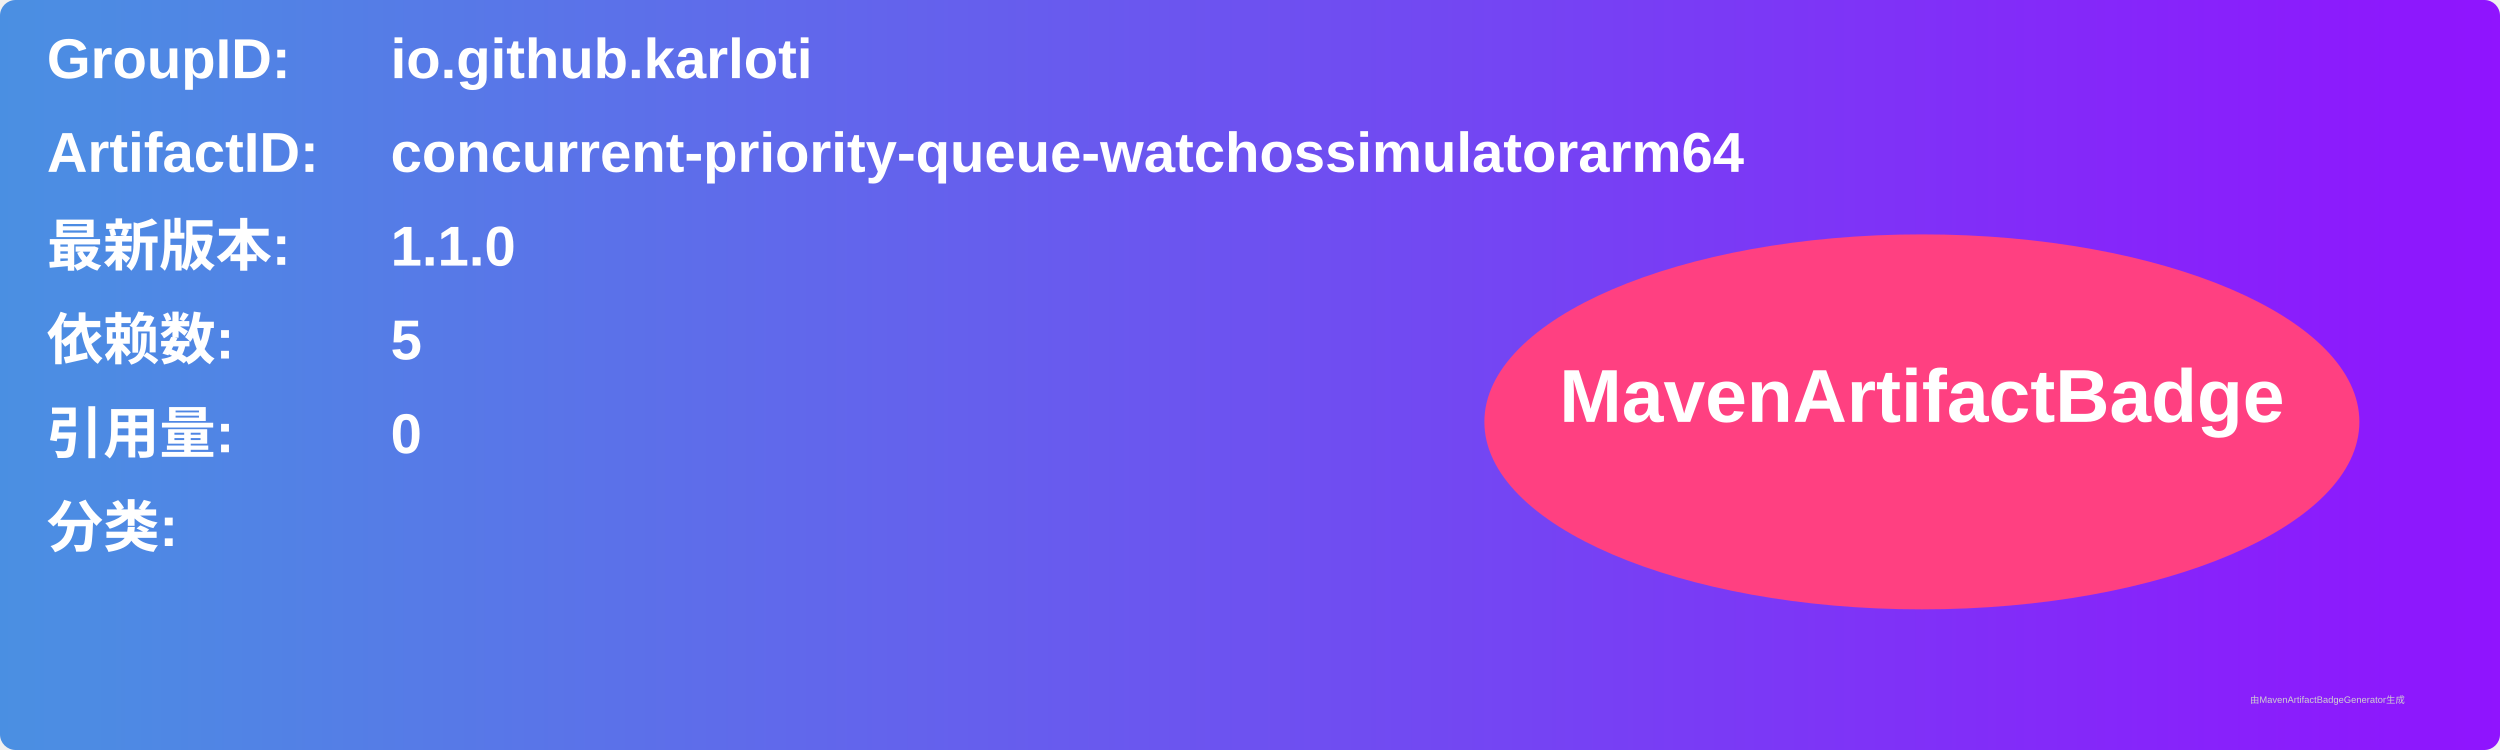
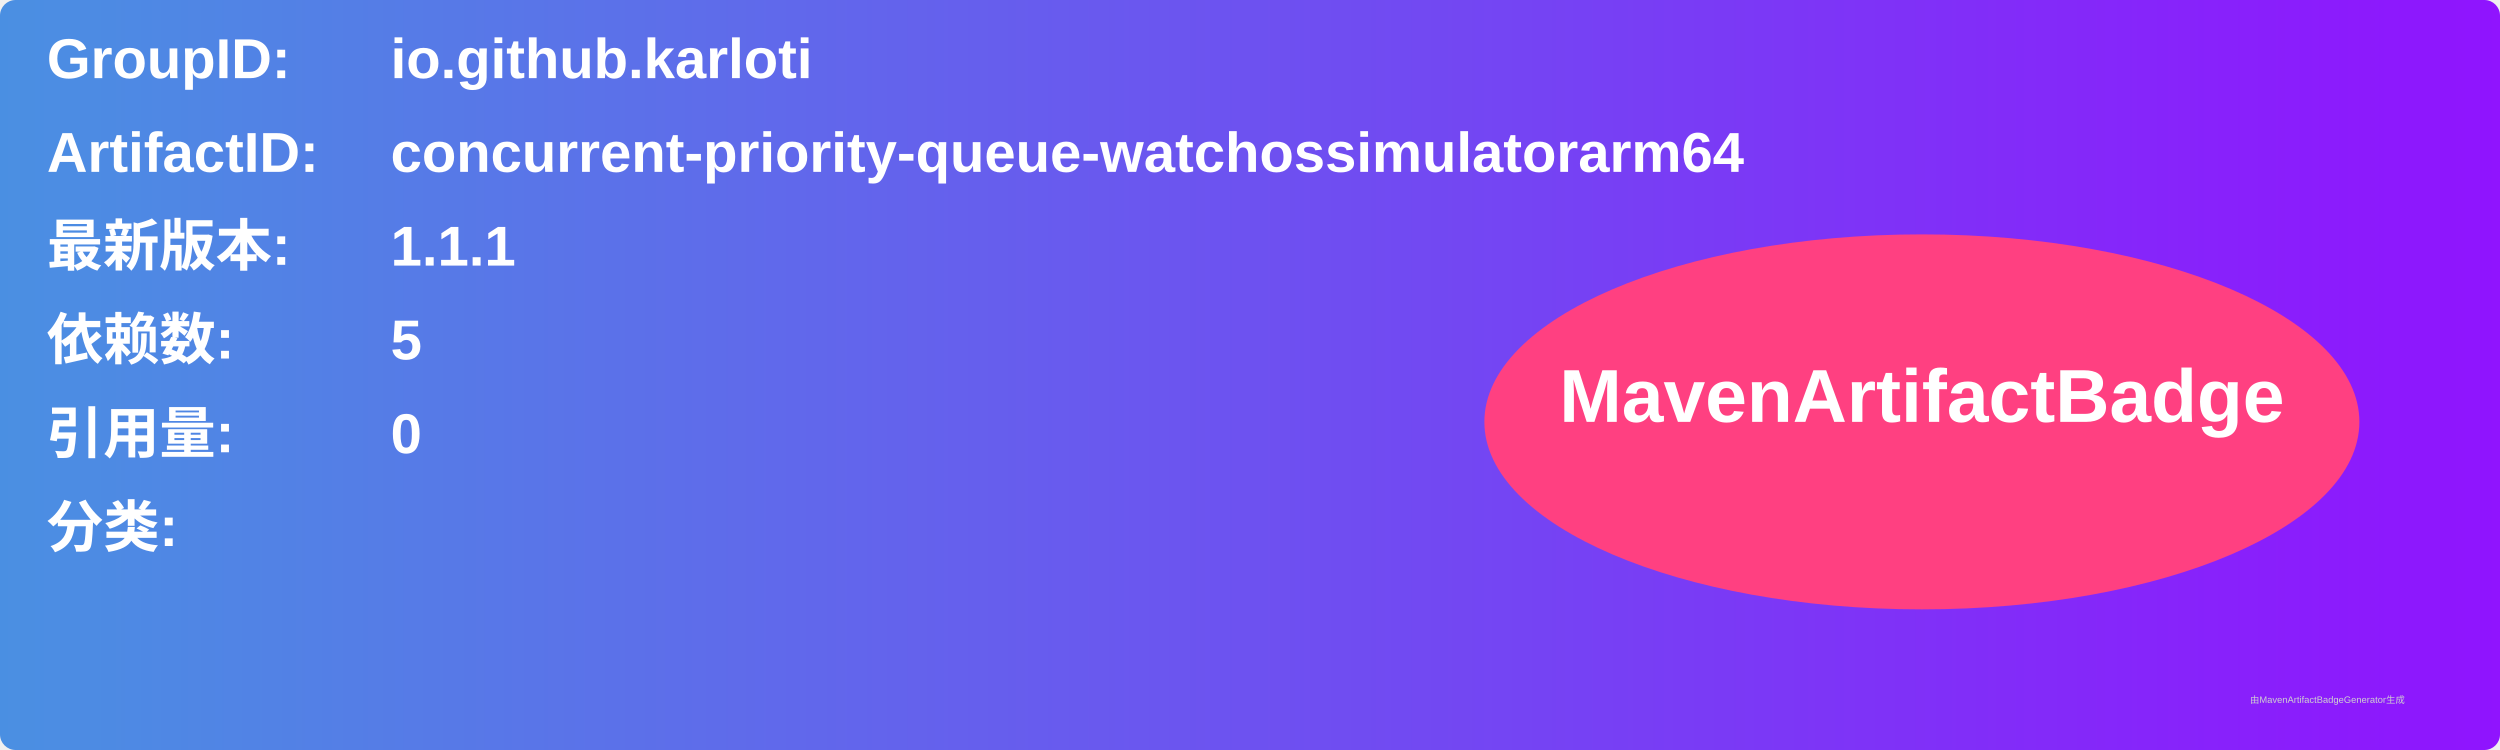
<svg xmlns="http://www.w3.org/2000/svg" width="800" height="240" viewBox="0 0 800 240">
  <linearGradient id="grad" x1="0%" y1="0%" x2="100%" y2="0%">
    <stop offset="0%" stop-color="#4a90e2" />
    <stop offset="100%" stop-color="#9013fe" />
  </linearGradient>
  <rect width="100%" height="100%" rx="5" ry="5" fill="url(#grad)" />
  <g transform="translate(15, 15)">
    <text x="0" y="10" font-family="Arial" font-size="18" fill="white" font-weight="bold" width="260">GroupID:</text>
    <text x="110" y="10" font-family="Arial" font-size="18" fill="white" font-weight="bold" width="460">io.github.karloti</text>
    <text x="0" y="40" font-family="Arial" font-size="18" fill="white" font-weight="bold" width="260">ArtifactID:</text>
    <text x="110" y="40" font-family="Arial" font-size="18" fill="white" font-weight="bold" width="460">concurrent-priority-queue-watchossimulatorarm64</text>
    <text x="0" y="70" font-family="Arial" font-size="18" fill="white" font-weight="bold">最新版本:</text>
    <text x="110" y="70" font-family="Arial" font-size="18" fill="white" font-weight="bold">
-       <tspan font-weight="bold">1.1.0</tspan>
+       <tspan font-weight="bold">1.1.1</tspan>
    </text>
    <text x="0" y="100" font-family="Arial" font-size="18" fill="white" font-weight="bold">依赖数: </text>
    <text x="110" y="100" font-family="Arial" font-size="18" fill="white">
      <tspan font-weight="bold">5</tspan>
    </text>
    <text x="0" y="130" font-family="Arial" font-size="18" fill="white" font-weight="bold">引用量: </text>
    <text x="110" y="130" font-family="Arial" font-size="18" fill="white">
      <tspan font-weight="bold">0</tspan>
    </text>
    <text x="0" y="160" font-family="Arial" font-size="18" fill="white" font-weight="bold">分类:</text>
    <text x="10" y="190" font-family="Arial" font-size="10" fill="white">
      <tspan font-weight="bold" />
    </text>
    <ellipse cx="600" cy="120" rx="140" ry="60" fill="#ff4081" />
    <text x="600" y="120" text-anchor="middle" font-family="Arial" font-size="24" fill="white" font-weight="bold">MavenArtifactBadge</text>
  </g>
  <text x="720" y="225" font-family="Arial" font-size="3" fill="#d0d0d0">由MavenArtifactBadgeGenerator生成</text>
</svg>
